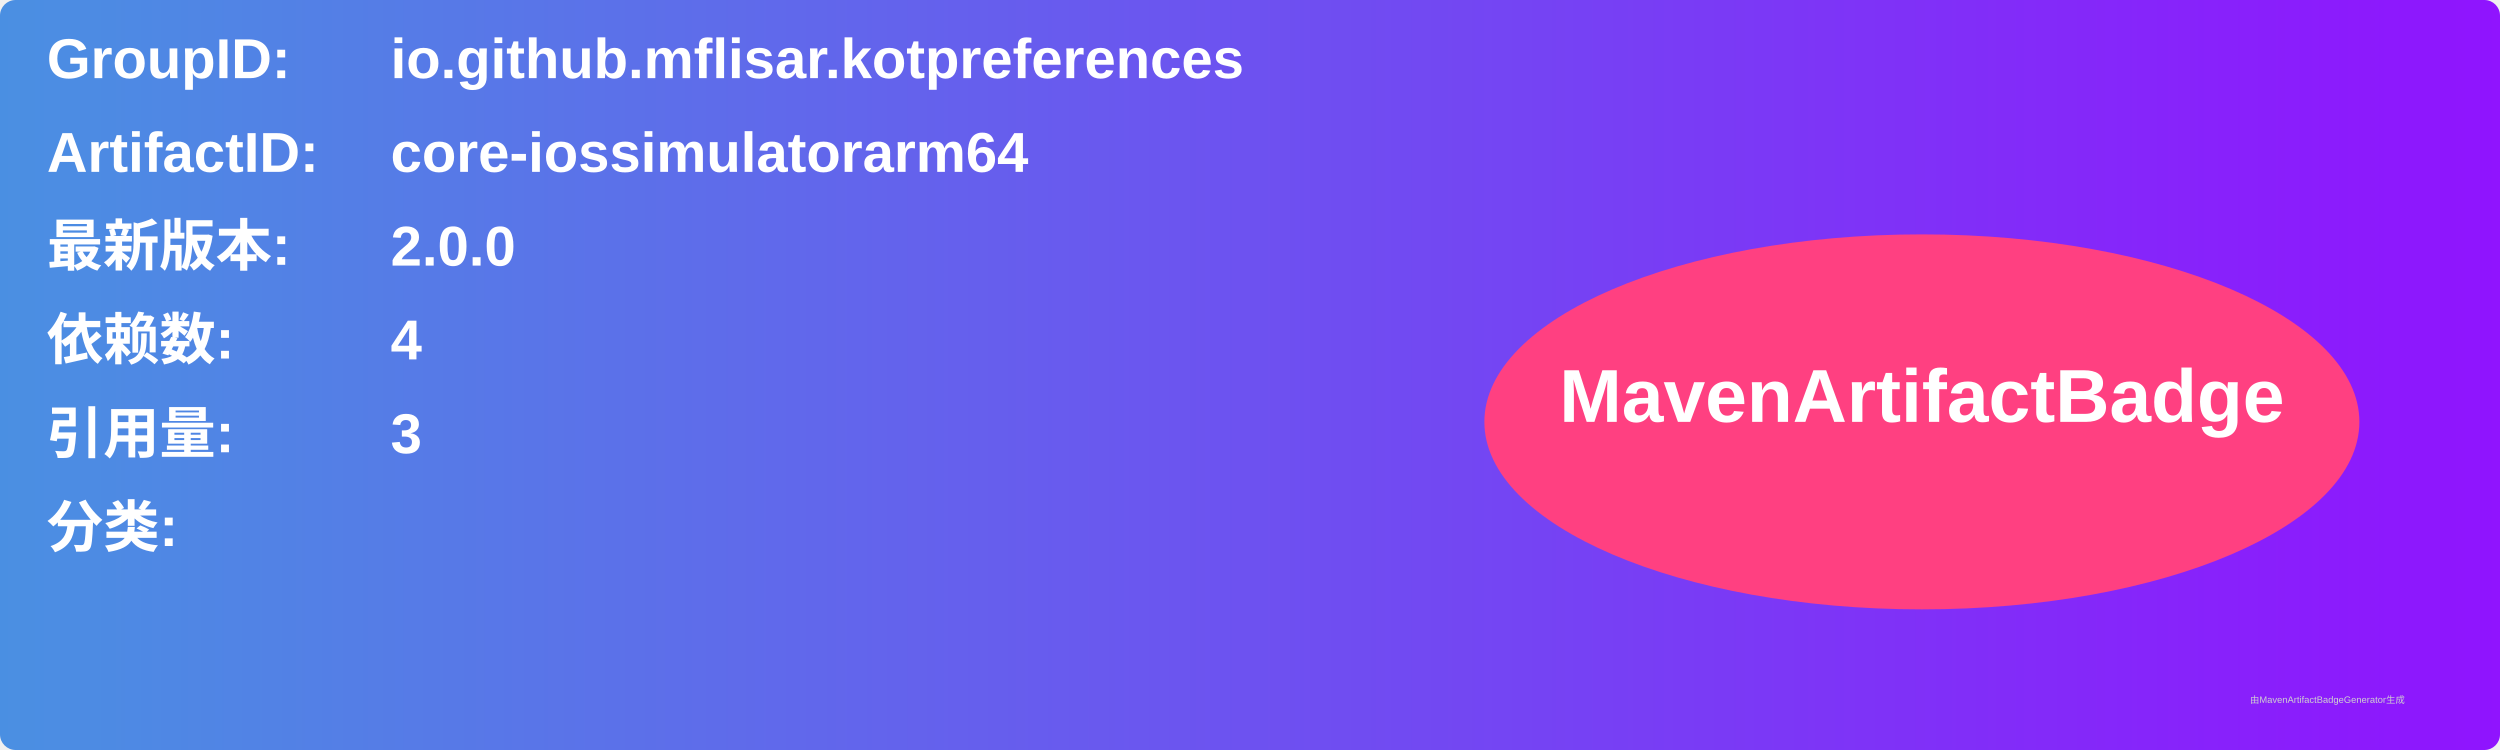
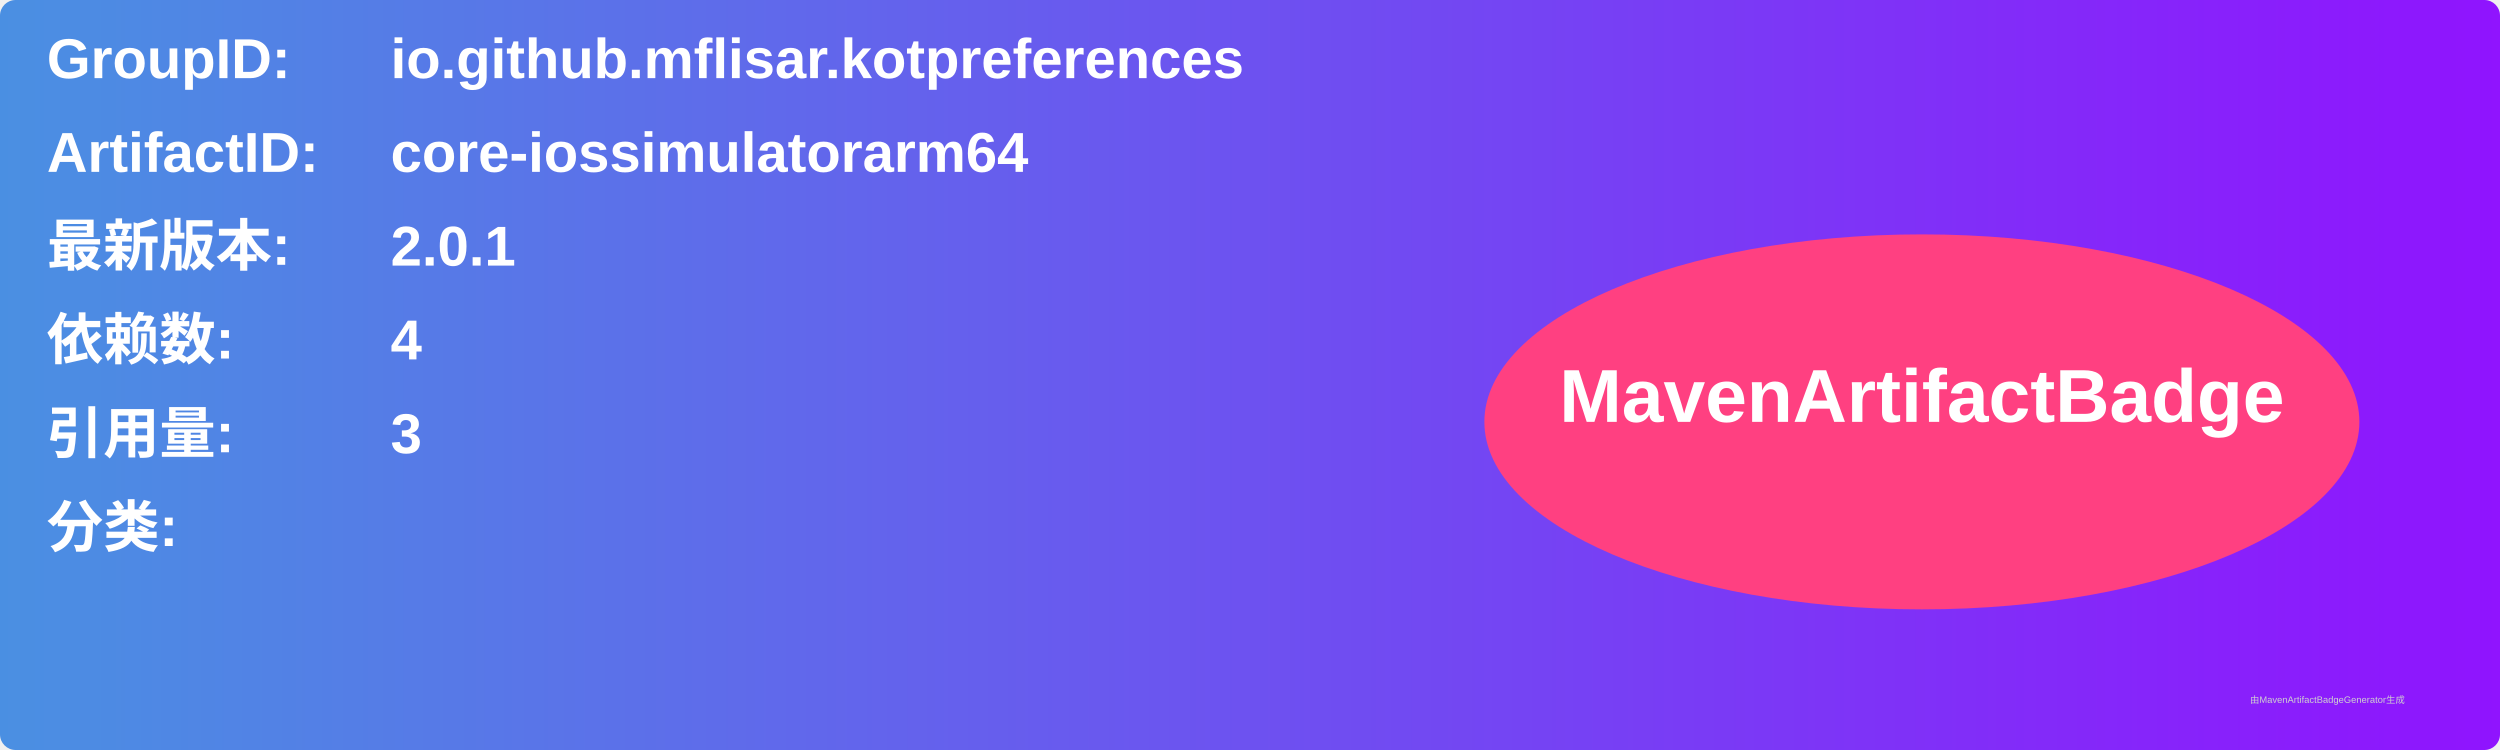
<svg xmlns="http://www.w3.org/2000/svg" width="800" height="240" viewBox="0 0 800 240">
  <linearGradient id="grad" x1="0%" y1="0%" x2="100%" y2="0%">
    <stop offset="0%" stop-color="#4a90e2" />
    <stop offset="100%" stop-color="#9013fe" />
  </linearGradient>
  <rect width="100%" height="100%" rx="5" ry="5" fill="url(#grad)" />
  <g transform="translate(15, 15)">
    <text x="0" y="10" font-family="Arial" font-size="18" fill="white" font-weight="bold" width="260">GroupID:</text>
    <text x="110" y="10" font-family="Arial" font-size="18" fill="white" font-weight="bold" width="460">io.github.mflisar.kotpreferences</text>
    <text x="0" y="40" font-family="Arial" font-size="18" fill="white" font-weight="bold" width="260">ArtifactID:</text>
    <text x="110" y="40" font-family="Arial" font-size="18" fill="white" font-weight="bold" width="460">core-iossimulatorarm64</text>
    <text x="0" y="70" font-family="Arial" font-size="18" fill="white" font-weight="bold">最新版本:</text>
    <text x="110" y="70" font-family="Arial" font-size="18" fill="white" font-weight="bold">
-       <tspan font-weight="bold">2.0.0</tspan>
+       <tspan font-weight="bold">2.0.1</tspan>
    </text>
    <text x="0" y="100" font-family="Arial" font-size="18" fill="white" font-weight="bold">依赖数: </text>
    <text x="110" y="100" font-family="Arial" font-size="18" fill="white">
      <tspan font-weight="bold">4</tspan>
    </text>
    <text x="0" y="130" font-family="Arial" font-size="18" fill="white" font-weight="bold">引用量: </text>
    <text x="110" y="130" font-family="Arial" font-size="18" fill="white">
      <tspan font-weight="bold">3</tspan>
    </text>
    <text x="0" y="160" font-family="Arial" font-size="18" fill="white" font-weight="bold">分类:</text>
    <text x="10" y="190" font-family="Arial" font-size="10" fill="white">
      <tspan font-weight="bold" />
    </text>
    <ellipse cx="600" cy="120" rx="140" ry="60" fill="#ff4081" />
    <text x="600" y="120" text-anchor="middle" font-family="Arial" font-size="24" fill="white" font-weight="bold">MavenArtifactBadge</text>
  </g>
  <text x="720" y="225" font-family="Arial" font-size="3" fill="#d0d0d0">由MavenArtifactBadgeGenerator生成</text>
</svg>
